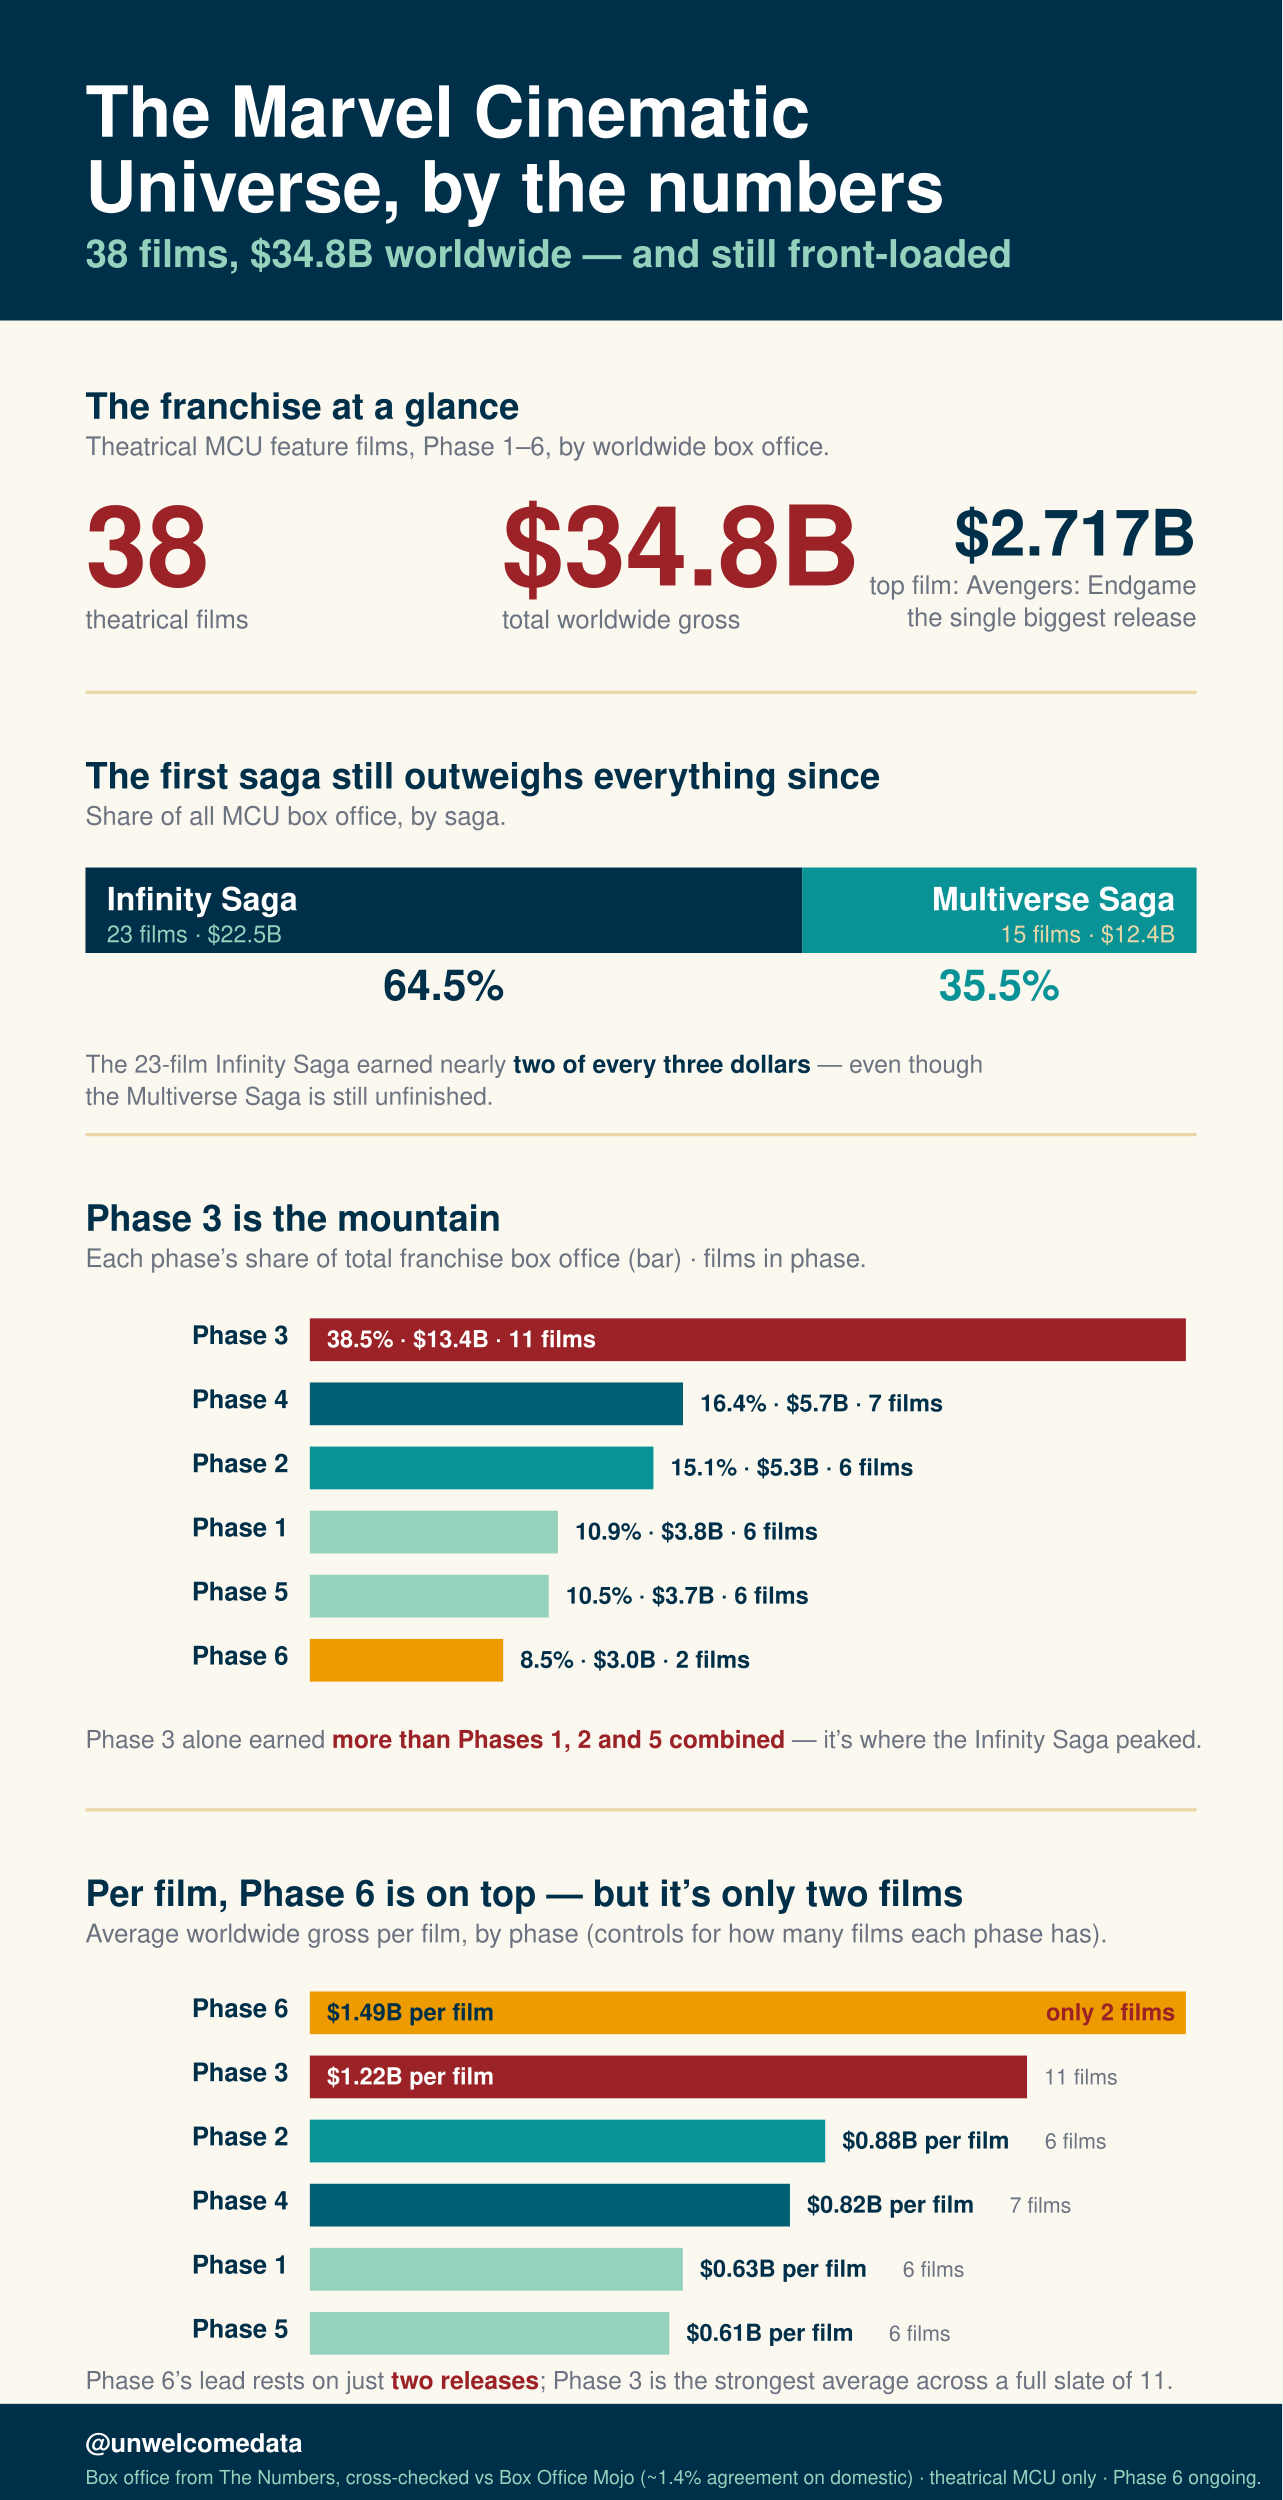
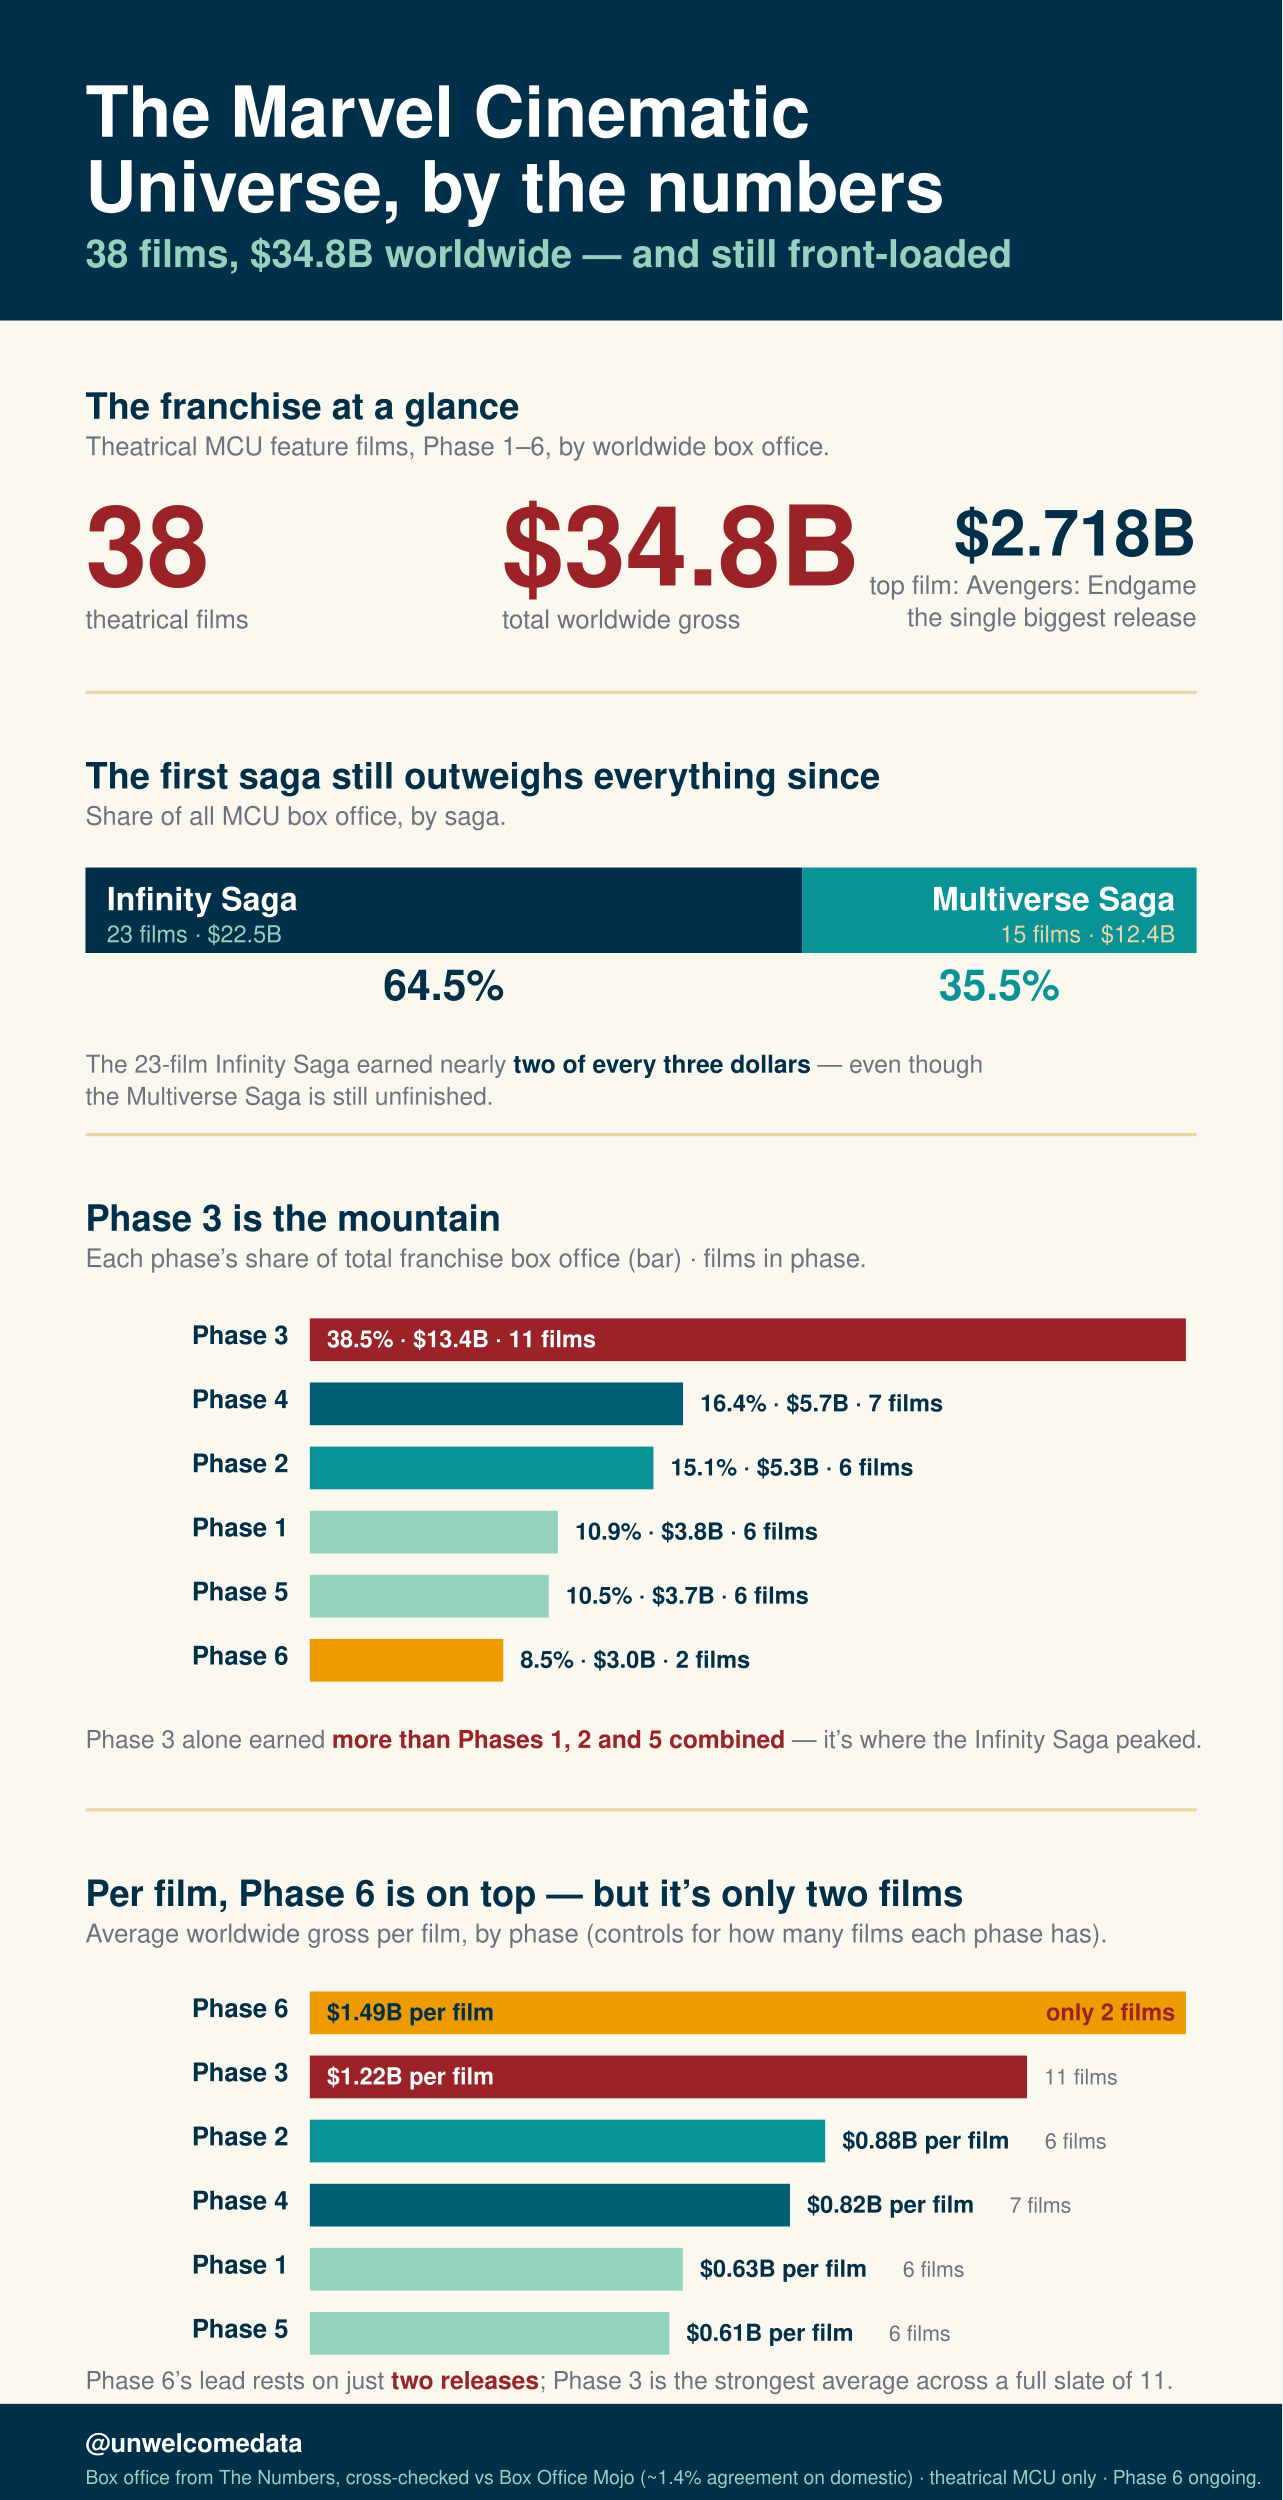
<svg xmlns="http://www.w3.org/2000/svg" width="1200" height="2340" viewBox="0 0 1200 2340" font-family="Helvetica, Arial, sans-serif">
  <rect width="1200" height="2340" fill="#FBF8F0" />
  <rect x="0" y="0" width="1200" height="300" fill="#003049" />
  <text x="80" y="128" fill="#FFFFFF" font-size="66" font-weight="bold">The Marvel Cinematic</text>
  <text x="80" y="198" fill="#FFFFFF" font-size="66" font-weight="bold">Universe, by the numbers</text>
  <text x="80" y="250" fill="#94D2BD" font-size="36" font-weight="bold">38 films, $34.8B worldwide — and still front-loaded</text>
  <text x="80" y="392" fill="#003049" font-size="34" font-weight="bold">The franchise at a glance</text>
  <text x="80" y="426" fill="#6B7280" font-size="24">Theatrical MCU feature films, Phase 1–6, by worldwide box office.</text>
  <text x="80" y="548" fill="#9B2226" font-size="104" font-weight="bold">38</text>
  <text x="80" y="588" fill="#6B7280" font-size="24">theatrical films</text>
  <text x="470" y="548" fill="#9B2226" font-size="104" font-weight="bold">$34.8B</text>
  <text x="470" y="588" fill="#6B7280" font-size="24">total worldwide gross</text>
-   <text x="1120" y="520" fill="#003049" font-size="60" font-weight="bold" text-anchor="end">$2.717B</text>
+   <text x="1120" y="520" fill="#003049" font-size="60" font-weight="bold" text-anchor="end">$2.718B</text>
  <text x="1120" y="556" fill="#6B7280" font-size="24" text-anchor="end">top film: Avengers: Endgame</text>
  <text x="1120" y="586" fill="#6B7280" font-size="24" text-anchor="end">the single biggest release</text>
  <line x1="80" y1="648" x2="1120" y2="648" stroke="#E9D8A6" stroke-width="3" />
  <text x="80" y="738" fill="#003049" font-size="34" font-weight="bold">The first saga still outweighs everything since</text>
  <text x="80" y="772" fill="#6B7280" font-size="24">Share of all MCU box office, by saga.</text>
  <rect x="80" y="812" width="670.8" height="80" fill="#003049" />
  <rect x="750.8" y="812" width="369.2" height="80" fill="#0A9396" />
  <text x="100" y="852" fill="#FFFFFF" font-size="30" font-weight="bold">Infinity Saga</text>
  <text x="100" y="882" fill="#94D2BD" font-size="22">23 films · $22.5B</text>
  <text x="1100" y="852" fill="#FFFFFF" font-size="30" font-weight="bold" text-anchor="end">Multiverse Saga</text>
  <text x="1100" y="882" fill="#E9D8A6" font-size="22" text-anchor="end">15 films · $12.4B</text>
  <text x="415.4" y="936" fill="#003049" font-size="40" font-weight="bold" text-anchor="middle">64.5%</text>
  <text x="935.4" y="936" fill="#0A9396" font-size="40" font-weight="bold" text-anchor="middle">35.5%</text>
  <text x="80" y="1004" fill="#6B7280" font-size="23">The 23-film Infinity Saga earned nearly <tspan fill="#003049" font-weight="bold">two of every three dollars</tspan> — even though</text>
  <text x="80" y="1034" fill="#6B7280" font-size="23">the Multiverse Saga is still unfinished.</text>
  <line x1="80" y1="1062" x2="1120" y2="1062" stroke="#E9D8A6" stroke-width="3" />
  <text x="80" y="1152" fill="#003049" font-size="34" font-weight="bold">Phase 3 is the mountain</text>
  <text x="80" y="1186" fill="#6B7280" font-size="24">Each phase’s share of total franchise box office (bar) · films in phase.</text>
  <text x="270" y="1258" fill="#003049" font-size="24" font-weight="bold" text-anchor="end">Phase 3</text>
  <rect x="290" y="1234" width="820.0" height="40" fill="#9B2226" />
  <text x="306" y="1261" fill="#FFFFFF" font-size="22" font-weight="bold">38.5% · $13.4B · 11 films</text>
  <text x="270" y="1318" fill="#003049" font-size="24" font-weight="bold" text-anchor="end">Phase 4</text>
  <rect x="290" y="1294" width="349.3" height="40" fill="#005F73" />
  <text x="655.3" y="1321" fill="#003049" font-size="22" font-weight="bold">16.4% · $5.7B · 7 films</text>
  <text x="270" y="1378" fill="#003049" font-size="24" font-weight="bold" text-anchor="end">Phase 2</text>
  <rect x="290" y="1354" width="321.6" height="40" fill="#0A9396" />
  <text x="627.6" y="1381" fill="#003049" font-size="22" font-weight="bold">15.1% · $5.3B · 6 films</text>
  <text x="270" y="1438" fill="#003049" font-size="24" font-weight="bold" text-anchor="end">Phase 1</text>
  <rect x="290" y="1414" width="232.2" height="40" fill="#94D2BD" />
  <text x="538.2" y="1441" fill="#003049" font-size="22" font-weight="bold">10.9% · $3.8B · 6 films</text>
  <text x="270" y="1498" fill="#003049" font-size="24" font-weight="bold" text-anchor="end">Phase 5</text>
  <rect x="290" y="1474" width="223.6" height="40" fill="#94D2BD" />
  <text x="529.6" y="1501" fill="#003049" font-size="22" font-weight="bold">10.5% · $3.7B · 6 films</text>
  <text x="270" y="1558" fill="#003049" font-size="24" font-weight="bold" text-anchor="end">Phase 6</text>
  <rect x="290" y="1534" width="181.0" height="40" fill="#EE9B00" />
  <text x="487.0" y="1561" fill="#003049" font-size="22" font-weight="bold">8.5% · $3.0B · 2 films</text>
  <text x="80" y="1636" fill="#6B7280" font-size="23">Phase 3 alone earned <tspan fill="#9B2226" font-weight="bold">more than Phases 1, 2 and 5 combined</tspan> — it’s where the Infinity Saga peaked.</text>
  <line x1="80" y1="1694" x2="1120" y2="1694" stroke="#E9D8A6" stroke-width="3" />
  <text x="80" y="1784" fill="#003049" font-size="34" font-weight="bold">Per film, Phase 6 is on top — but it’s only two films</text>
  <text x="80" y="1818" fill="#6B7280" font-size="24">Average worldwide gross per film, by phase (controls for how many films each phase has).</text>
  <text x="270" y="1888" fill="#003049" font-size="24" font-weight="bold" text-anchor="end">Phase 6</text>
  <rect x="290" y="1864" width="820.0" height="40" fill="#EE9B00" />
  <text x="306" y="1891" fill="#003049" font-size="22" font-weight="bold">$1.49B per film</text>
  <text x="1100" y="1891" fill="#9B2226" font-size="22" font-weight="bold" text-anchor="end">only 2 films</text>
  <text x="270" y="1948" fill="#003049" font-size="24" font-weight="bold" text-anchor="end">Phase 3</text>
  <rect x="290" y="1924" width="671.3" height="40" fill="#9B2226" />
  <text x="306" y="1951" fill="#FFFFFF" font-size="22" font-weight="bold">$1.22B per film</text>
  <text x="977.3" y="1951" fill="#6B7280" font-size="20">11 films</text>
  <text x="270" y="2008" fill="#003049" font-size="24" font-weight="bold" text-anchor="end">Phase 2</text>
  <rect x="290" y="1984" width="482.4" height="40" fill="#0A9396" />
  <text x="788.4" y="2011" fill="#003049" font-size="22" font-weight="bold">$0.88B per film</text>
  <text x="978" y="2011" fill="#6B7280" font-size="20">6 films</text>
  <text x="270" y="2068" fill="#003049" font-size="24" font-weight="bold" text-anchor="end">Phase 4</text>
  <rect x="290" y="2044" width="449.4" height="40" fill="#005F73" />
  <text x="755.4" y="2071" fill="#003049" font-size="22" font-weight="bold">$0.82B per film</text>
  <text x="945" y="2071" fill="#6B7280" font-size="20">7 films</text>
  <text x="270" y="2128" fill="#003049" font-size="24" font-weight="bold" text-anchor="end">Phase 1</text>
  <rect x="290" y="2104" width="349.1" height="40" fill="#94D2BD" />
  <text x="655.1" y="2131" fill="#003049" font-size="22" font-weight="bold">$0.63B per film</text>
  <text x="845" y="2131" fill="#6B7280" font-size="20">6 films</text>
  <text x="270" y="2188" fill="#003049" font-size="24" font-weight="bold" text-anchor="end">Phase 5</text>
  <rect x="290" y="2164" width="336.5" height="40" fill="#94D2BD" />
  <text x="642.5" y="2191" fill="#003049" font-size="22" font-weight="bold">$0.61B per film</text>
  <text x="832" y="2191" fill="#6B7280" font-size="20">6 films</text>
  <text x="80" y="2236" fill="#6B7280" font-size="23">Phase 6’s lead rests on just <tspan fill="#9B2226" font-weight="bold">two releases</tspan>; Phase 3 is the strongest average across a full slate of 11.</text>
  <rect x="0" y="2250" width="1200" height="90" fill="#003049" />
  <text x="80" y="2295" fill="#FFFFFF" font-size="24" font-weight="bold">@unwelcomedata</text>
  <text x="80" y="2325" fill="#94D2BD" font-size="18">Box office from The Numbers, cross-checked vs Box Office Mojo (~1.4% agreement on domestic) · theatrical MCU only · Phase 6 ongoing.</text>
</svg>
